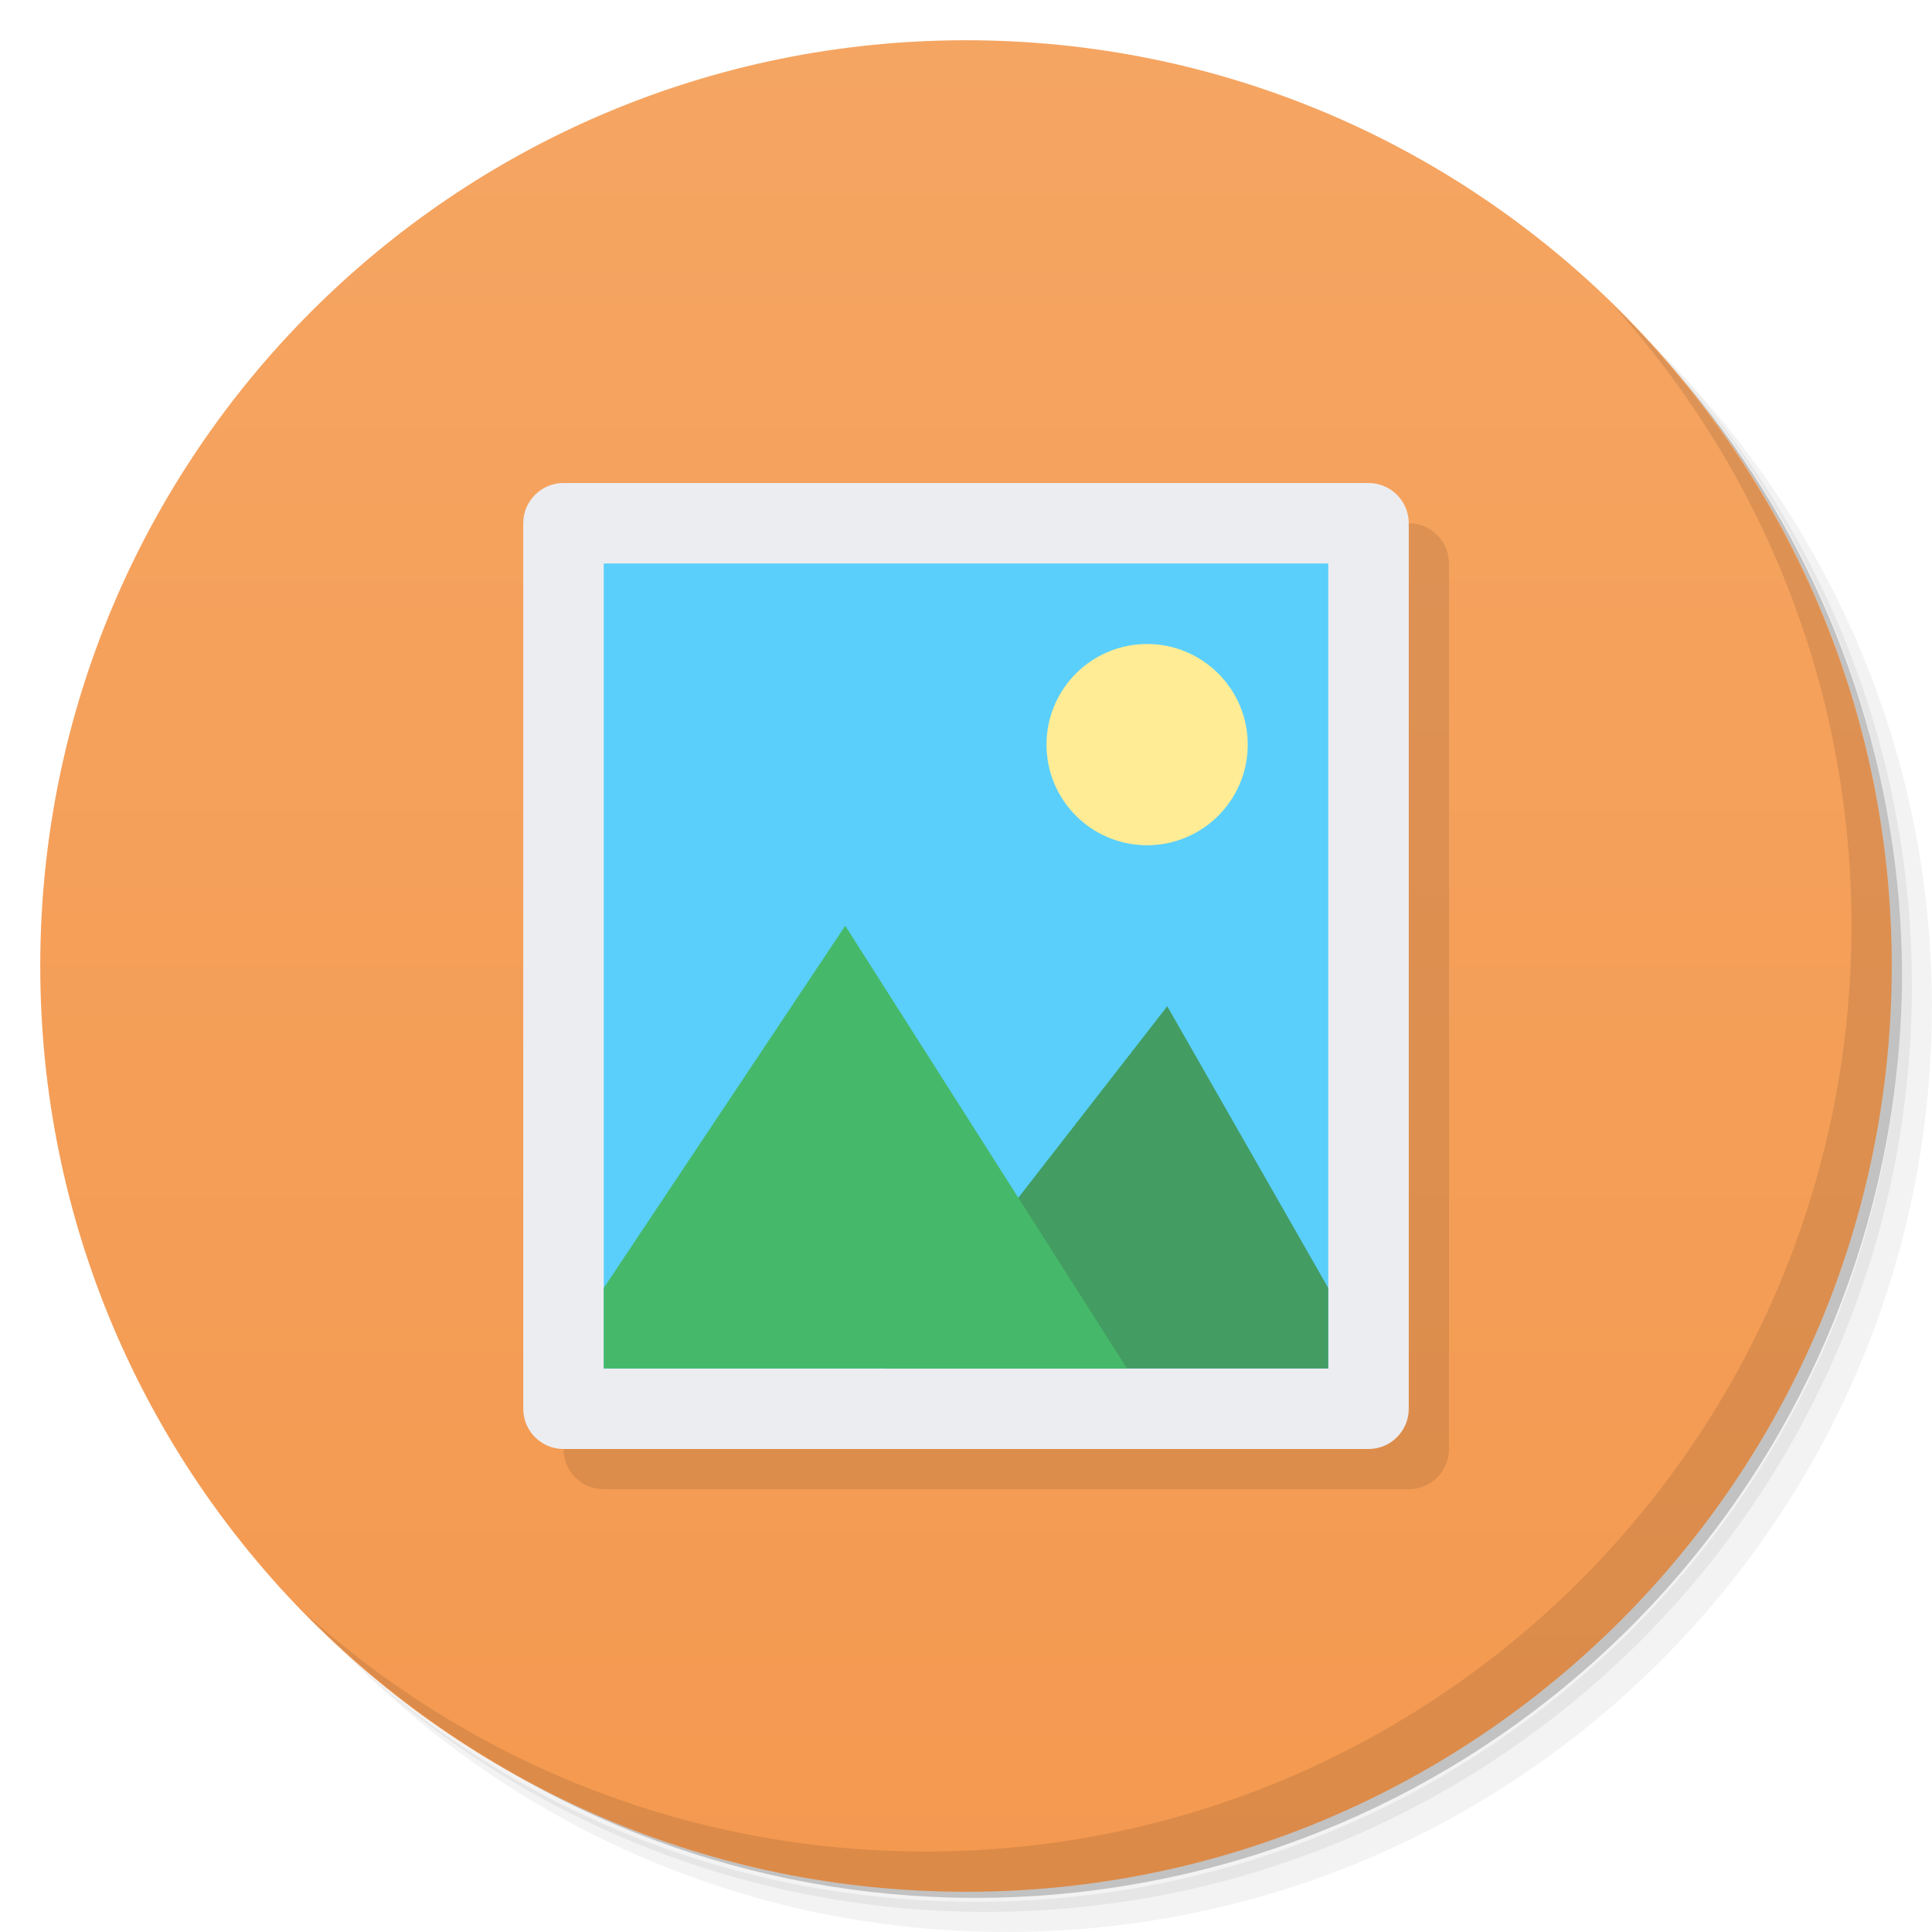
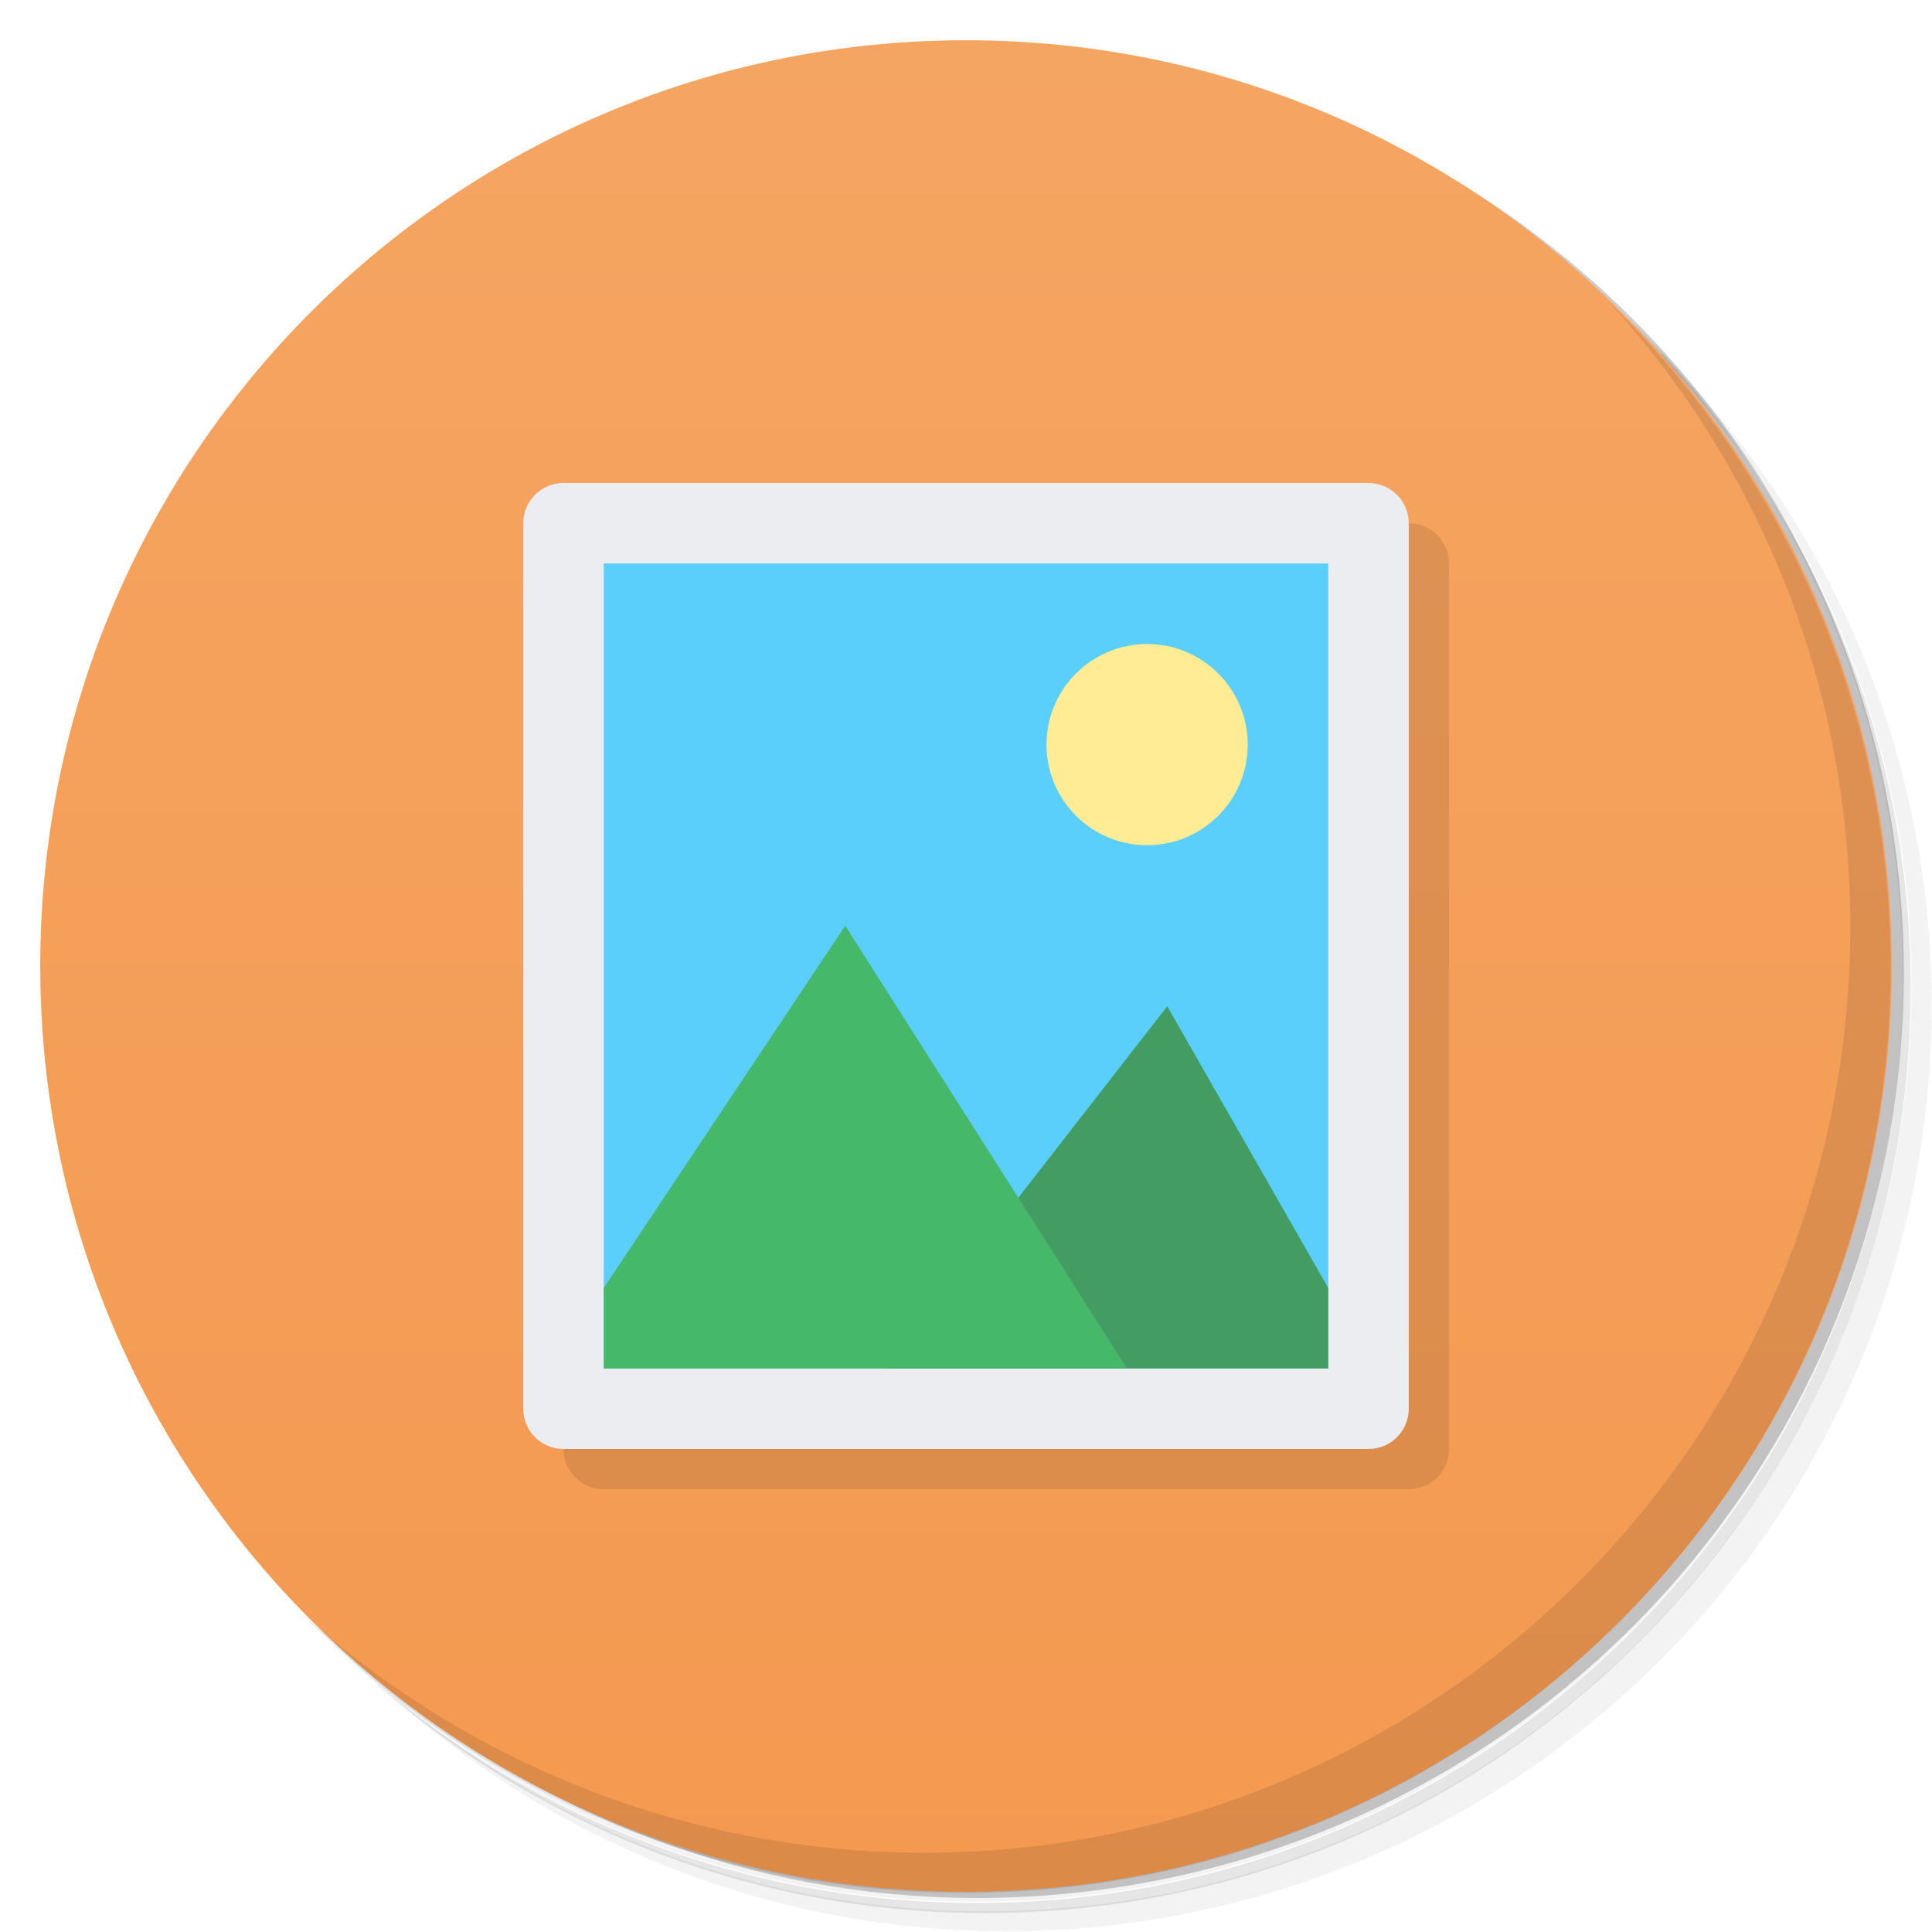
<svg xmlns="http://www.w3.org/2000/svg" version="1.1" viewBox="0 0 48 48">
  <defs>
    <linearGradient id="bg" x1="1" x2="47" gradientTransform="matrix(0 -1 1 0 -1.5e-6 48)" gradientUnits="userSpaceOnUse">
      <stop style="stop-color:#f49950" offset="0" />
      <stop style="stop-color:#f5a562" offset="1" />
    </linearGradient>
  </defs>
-   <path d="m36.31 5c5.859 4.062 9.688 10.831 9.688 18.5 0 12.426-10.07 22.5-22.5 22.5-7.669 0-14.438-3.828-18.5-9.688 1.037 1.822 2.306 3.499 3.781 4.969 4.085 3.712 9.514 5.969 15.469 5.969 12.703 0 23-10.298 23-23 0-5.954-2.256-11.384-5.969-15.469-1.469-1.475-3.147-2.744-4.969-3.781zm4.969 3.781c3.854 4.113 6.219 9.637 6.219 15.719 0 12.703-10.297 23-23 23-6.081 0-11.606-2.364-15.719-6.219 4.16 4.144 9.883 6.719 16.219 6.719 12.703 0 23-10.298 23-23 0-6.335-2.575-12.06-6.719-16.219z" style="opacity:.05" />
-   <path d="m41.28 8.781c3.712 4.085 5.969 9.514 5.969 15.469 0 12.703-10.297 23-23 23-5.954 0-11.384-2.256-15.469-5.969 4.113 3.854 9.637 6.219 15.719 6.219 12.703 0 23-10.298 23-23 0-6.081-2.364-11.606-6.219-15.719z" style="opacity:.1" />
-   <path d="m31.25 2.375c8.615 3.154 14.75 11.417 14.75 21.13 0 12.426-10.07 22.5-22.5 22.5-9.708 0-17.971-6.135-21.12-14.75a23 23 0 0 0 44.875-7 23 23 0 0 0-16-21.875z" style="opacity:.2" />
-   <path d="m24 1c12.703 0 23 10.297 23 23s-10.297 23-23 23-23-10.297-23-23 10.297-23 23-23z" style="fill:url(#bg)" />
+   <path d="m36.3 5c5.86 4.06 9.69 10.8 9.69 18.5 0 12.4-10.1 22.5-22.5 22.5-7.67 0-14.4-3.83-18.5-9.69 1.04 1.82 2.31 3.5 3.78 4.97 4.08 3.71 9.51 5.97 15.5 5.97 12.7 0 23-10.3 23-23 0-5.95-2.26-11.4-5.97-15.5-1.47-1.48-3.15-2.74-4.97-3.78zm4.97 3.78c3.85 4.11 6.22 9.64 6.22 15.7 0 12.7-10.3 23-23 23-6.08 0-11.6-2.36-15.7-6.22 4.16 4.14 9.88 6.72 16.2 6.72 12.7 0 23-10.3 23-23 0-6.34-2.58-12.1-6.72-16.2z" style="opacity:.05" />
+   <path d="m41.3 8.78c3.71 4.08 5.97 9.51 5.97 15.5 0 12.7-10.3 23-23 23-5.95 0-11.4-2.26-15.5-5.97 4.11 3.85 9.64 6.22 15.7 6.22 12.7 0 23-10.3 23-23 0-6.08-2.36-11.6-6.22-15.7z" style="opacity:.1" />
+   <path d="m31.2 2.38c8.62 3.15 14.8 11.4 14.8 21.1 0 12.4-10.1 22.5-22.5 22.5-9.71 0-18-6.14-21.1-14.8a23 23 0 0 0 44.9-7 23 23 0 0 0-16-21.9z" style="opacity:.2" />
+   <path d="m24 1c12.7 0 23 10.3 23 23s-10.3 23-23 23-23-10.3-23-23 10.3-23 23-23z" style="fill:url(#bg)" />
  <rect x="14" y="13" width="22" height="24" ry="1" style="opacity:.1" />
  <rect x="13" y="12" width="22" height="24" ry="1" style="fill:#ecedf1" />
  <path d="m15 14h18v20h-18" style="fill:#5acffb" />
-   <path d="m28.5 16c-1.383 0-2.5 1.121-2.5 2.5s1.117 2.5 2.5 2.5c1.379 0 2.5-1.121 2.5-2.5s-1.121-2.5-2.5-2.5z" style="fill:#ffec95" />
+   <path d="m28.5 16c-1.38 0-2.5 1.12-2.5 2.5s1.12 2.5 2.5 2.5c1.38 0 2.5-1.12 2.5-2.5s-1.12-2.5-2.5-2.5z" style="fill:#ffec95" />
  <path d="m29 25-7 9h11v-2z" style="fill:#439c62" />
  <path d="m21 23-6 9v2h13z" style="fill:#45b969" />
-   <path d="m40.03 7.531c3.712 4.084 5.969 9.514 5.969 15.469 0 12.703-10.297 23-23 23-5.954 0-11.384-2.256-15.469-5.969 4.178 4.291 10.01 6.969 16.469 6.969 12.703 0 23-10.298 23-23 0-6.462-2.677-12.291-6.969-16.469z" style="opacity:.1" />
+   <path d="m40 7.53c3.71 4.08 5.97 9.51 5.97 15.5 0 12.7-10.3 23-23 23-5.95 0-11.4-2.26-15.5-5.97 4.18 4.29 10 6.97 16.5 6.97 12.7 0 23-10.3 23-23 0-6.46-2.68-12.3-6.97-16.5z" style="opacity:.1" />
</svg>
